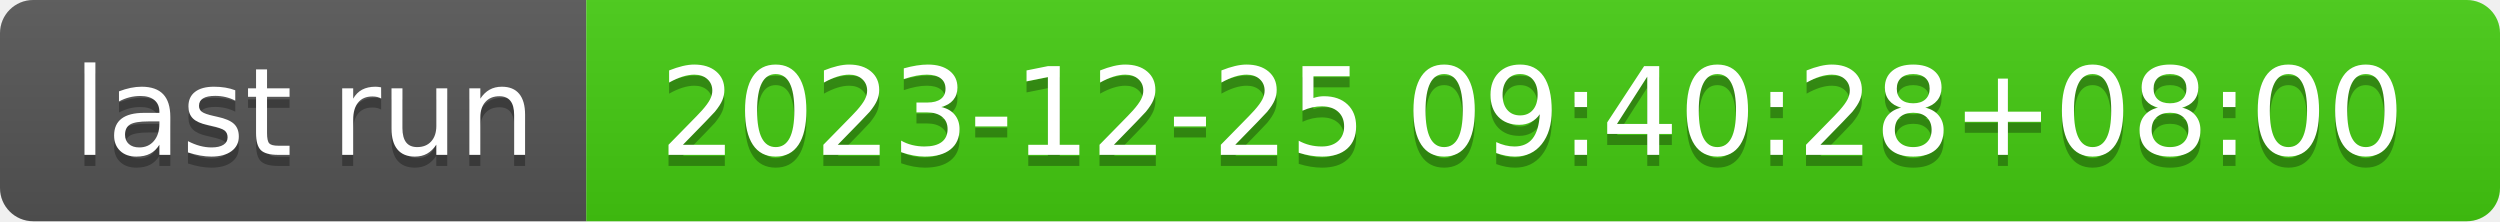
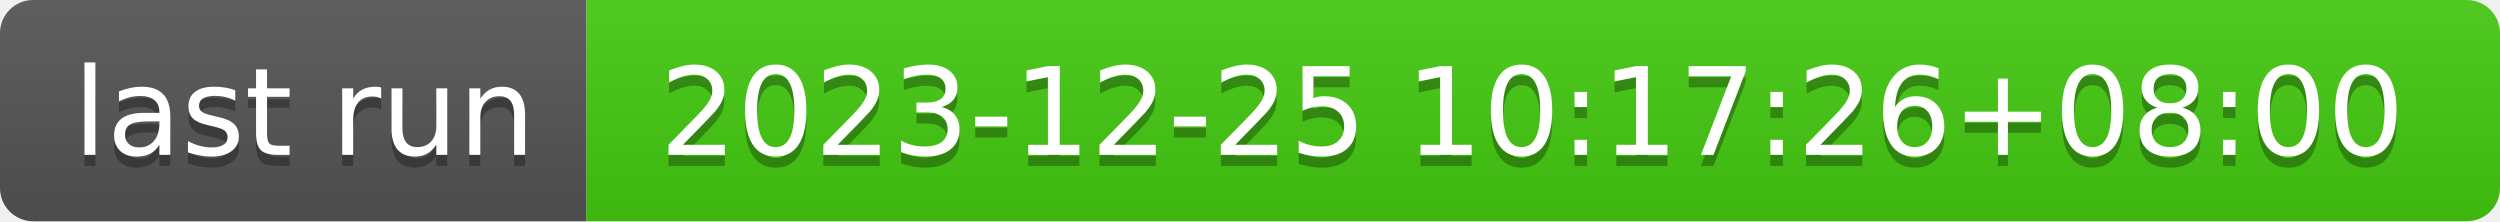
- <svg xmlns="http://www.w3.org/2000/svg" width="226" height="20" role="img" aria-label="last run: 2023-12-25 09:40:28+08:00">
+ <svg xmlns="http://www.w3.org/2000/svg" width="226" height="20" role="img" aria-label="last run: 2023-12-25 10:17:26+08:00">
  <linearGradient id="s" x2="0" y2="100%">
    <stop offset="0" stop-color="#bbb" stop-opacity=".1" />
    <stop offset="1" stop-opacity=".1" />
  </linearGradient>
  <clipPath id="r">
    <rect width="226" height="20" rx="3" fill="#fff" />
  </clipPath>
  <g clip-path="url(#r)">
    <rect width="53" height="20" fill="#555" />
    <rect x="53" width="173" height="20" fill="#4c1" />
    <rect width="226" height="20" fill="url(#s)" />
  </g>
  <g fill="#fff" text-anchor="middle" font-family="Verdana,Geneva,DejaVu Sans,sans-serif" text-rendering="geometricPrecision" font-size="110">
    <text aria-hidden="true" x="275" y="150" fill="#010101" fill-opacity=".3" transform="scale(.1)" textLength="430">last run</text>
    <text x="275" y="140" transform="scale(.1)" fill="#fff" textLength="430">last run</text>
-     <text aria-hidden="true" x="1385" y="150" fill="#010101" fill-opacity=".3" transform="scale(.1)" textLength="1630">2023-12-25 09:40:28+08:00</text>
-     <text x="1385" y="140" transform="scale(.1)" fill="#fff" textLength="1630">2023-12-25 09:40:28+08:00</text>
+     <text aria-hidden="true" x="1385" y="150" fill="#010101" fill-opacity=".3" transform="scale(.1)" textLength="1630">2023-12-25 10:17:26+08:00</text>
+     <text x="1385" y="140" transform="scale(.1)" fill="#fff" textLength="1630">2023-12-25 10:17:26+08:00</text>
  </g>
</svg>
